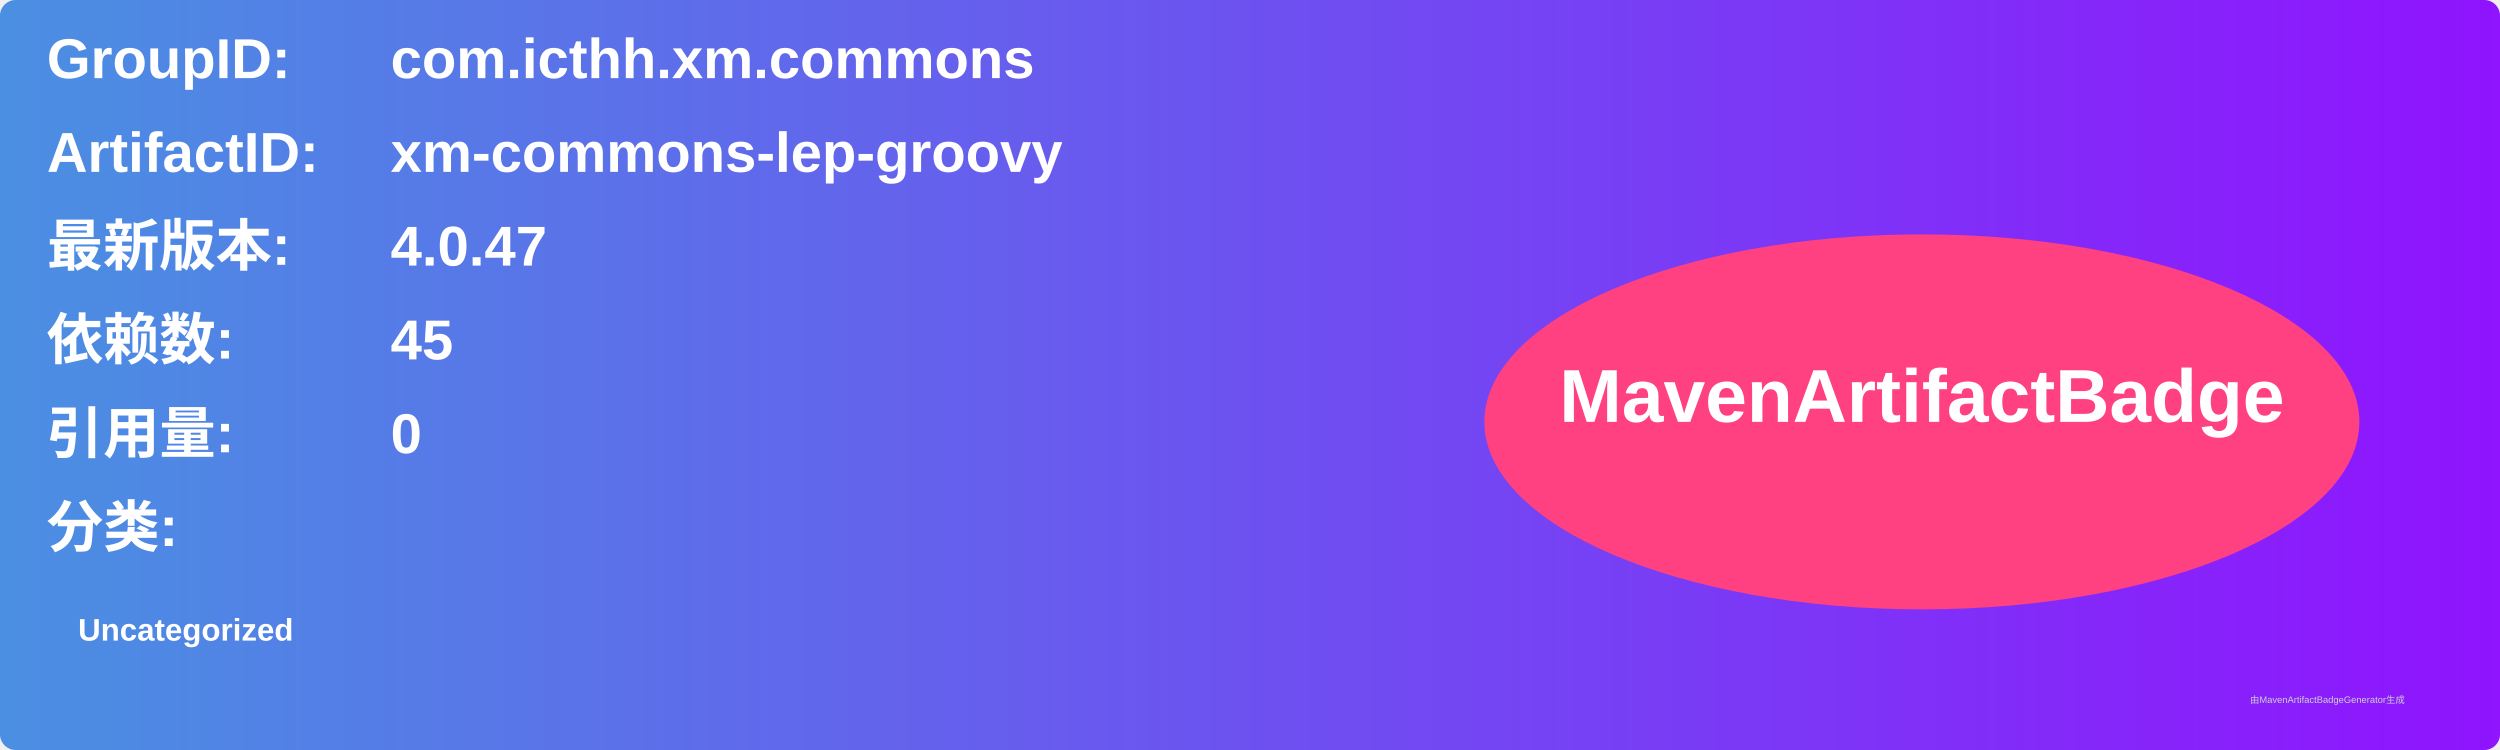
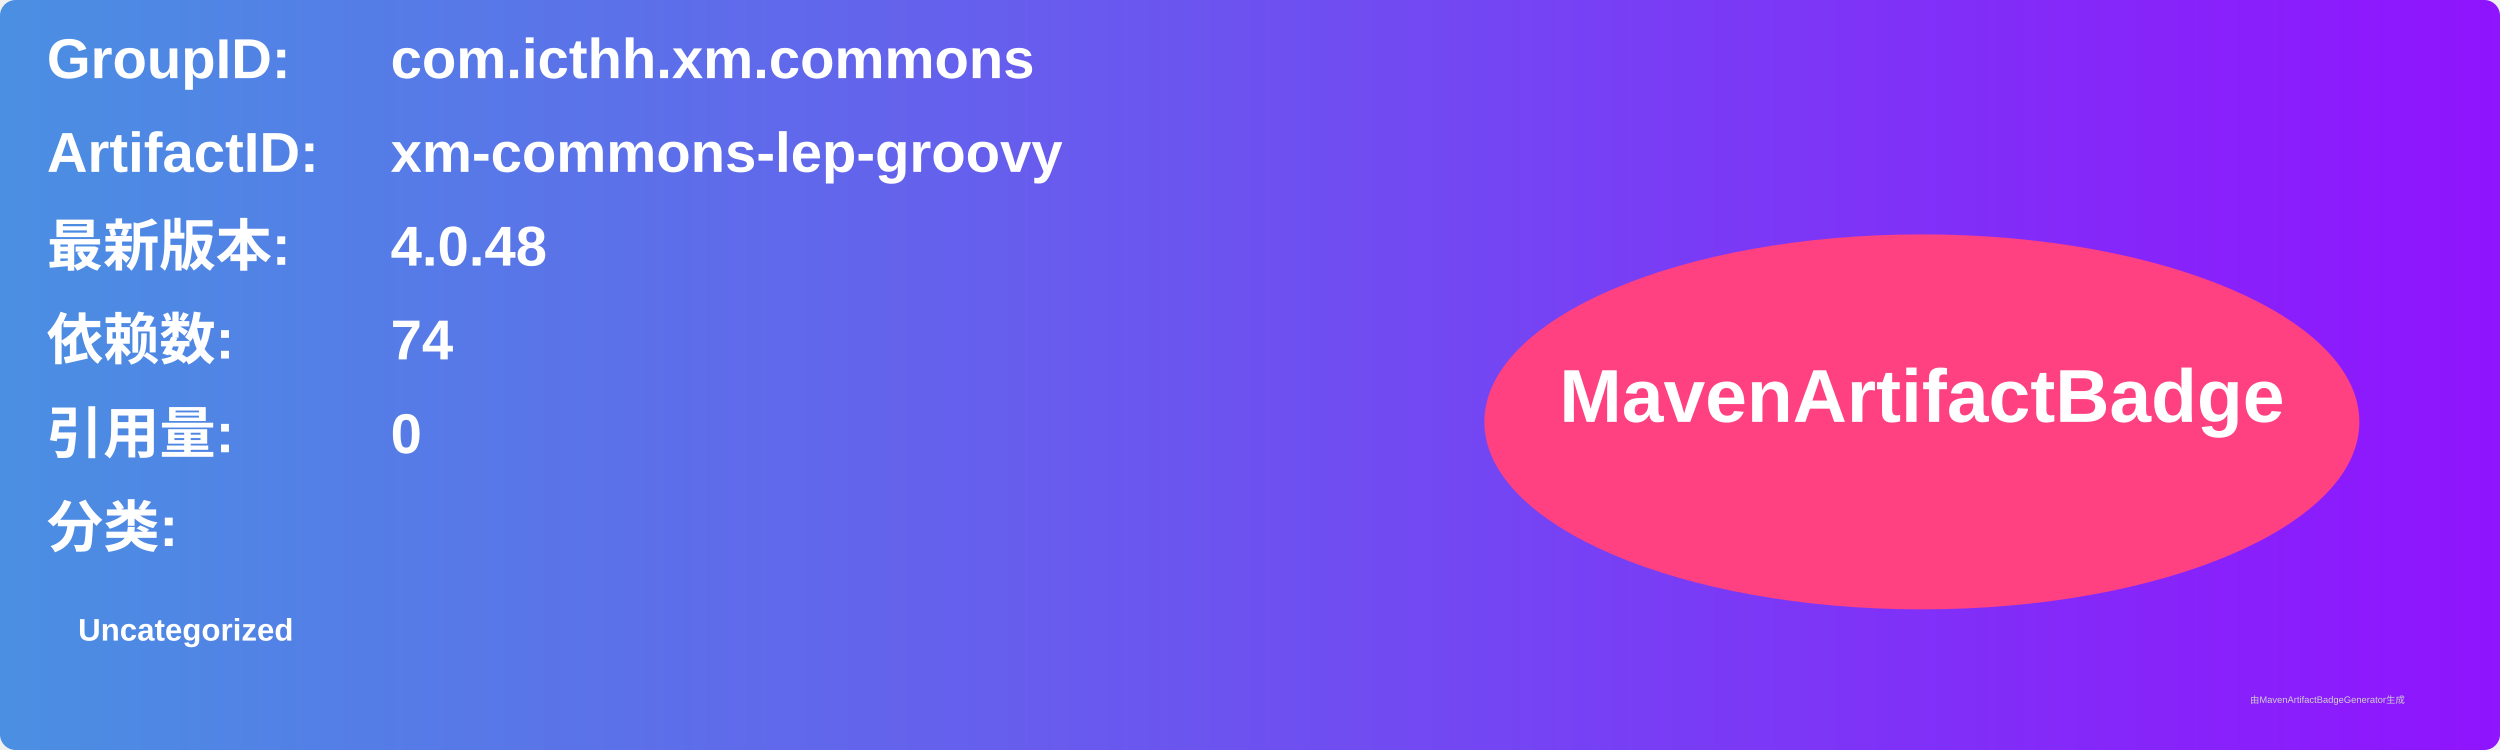
<svg xmlns="http://www.w3.org/2000/svg" width="800" height="240" viewBox="0 0 800 240">
  <linearGradient id="grad" x1="0%" y1="0%" x2="100%" y2="0%">
    <stop offset="0%" stop-color="#4a90e2" />
    <stop offset="100%" stop-color="#9013fe" />
  </linearGradient>
  <rect width="100%" height="100%" rx="5" ry="5" fill="url(#grad)" />
  <g transform="translate(15, 15)">
    <text x="0" y="10" font-family="Arial" font-size="18" fill="white" font-weight="bold" width="260">GroupID:</text>
    <text x="110" y="10" font-family="Arial" font-size="18" fill="white" font-weight="bold" width="460">com.icthh.xm.commons</text>
    <text x="0" y="40" font-family="Arial" font-size="18" fill="white" font-weight="bold" width="260">ArtifactID:</text>
    <text x="110" y="40" font-family="Arial" font-size="18" fill="white" font-weight="bold" width="460">xm-commons-lep-groovy</text>
    <text x="0" y="70" font-family="Arial" font-size="18" fill="white" font-weight="bold">最新版本:</text>
    <text x="110" y="70" font-family="Arial" font-size="18" fill="white" font-weight="bold">
-       <tspan font-weight="bold">4.0.47</tspan>
+       <tspan font-weight="bold">4.0.48</tspan>
    </text>
    <text x="0" y="100" font-family="Arial" font-size="18" fill="white" font-weight="bold">依赖数: </text>
    <text x="110" y="100" font-family="Arial" font-size="18" fill="white">
-       <tspan font-weight="bold">45</tspan>
+       <tspan font-weight="bold">74</tspan>
    </text>
    <text x="0" y="130" font-family="Arial" font-size="18" fill="white" font-weight="bold">引用量: </text>
    <text x="110" y="130" font-family="Arial" font-size="18" fill="white">
      <tspan font-weight="bold">0</tspan>
    </text>
    <text x="0" y="160" font-family="Arial" font-size="18" fill="white" font-weight="bold">分类:</text>
    <text x="10" y="190" font-family="Arial" font-size="10" fill="white">
      <tspan font-weight="bold">Uncategorized</tspan>
    </text>
    <ellipse cx="600" cy="120" rx="140" ry="60" fill="#ff4081" />
    <text x="600" y="120" text-anchor="middle" font-family="Arial" font-size="24" fill="white" font-weight="bold">MavenArtifactBadge</text>
  </g>
  <text x="720" y="225" font-family="Arial" font-size="3" fill="#d0d0d0">由MavenArtifactBadgeGenerator生成</text>
</svg>
